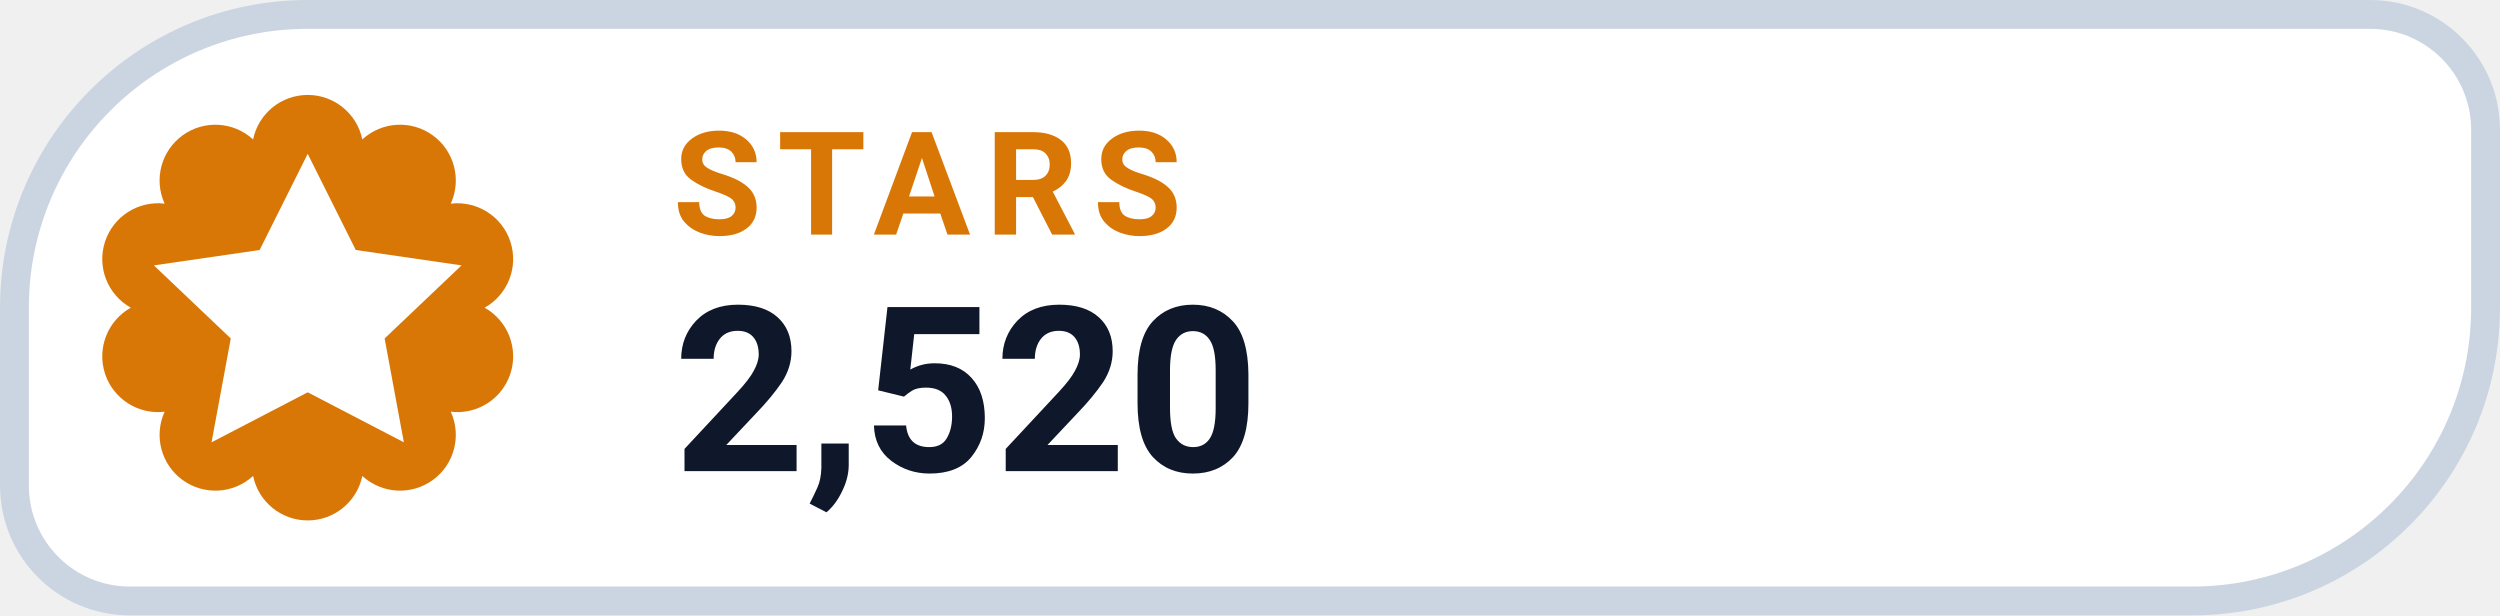
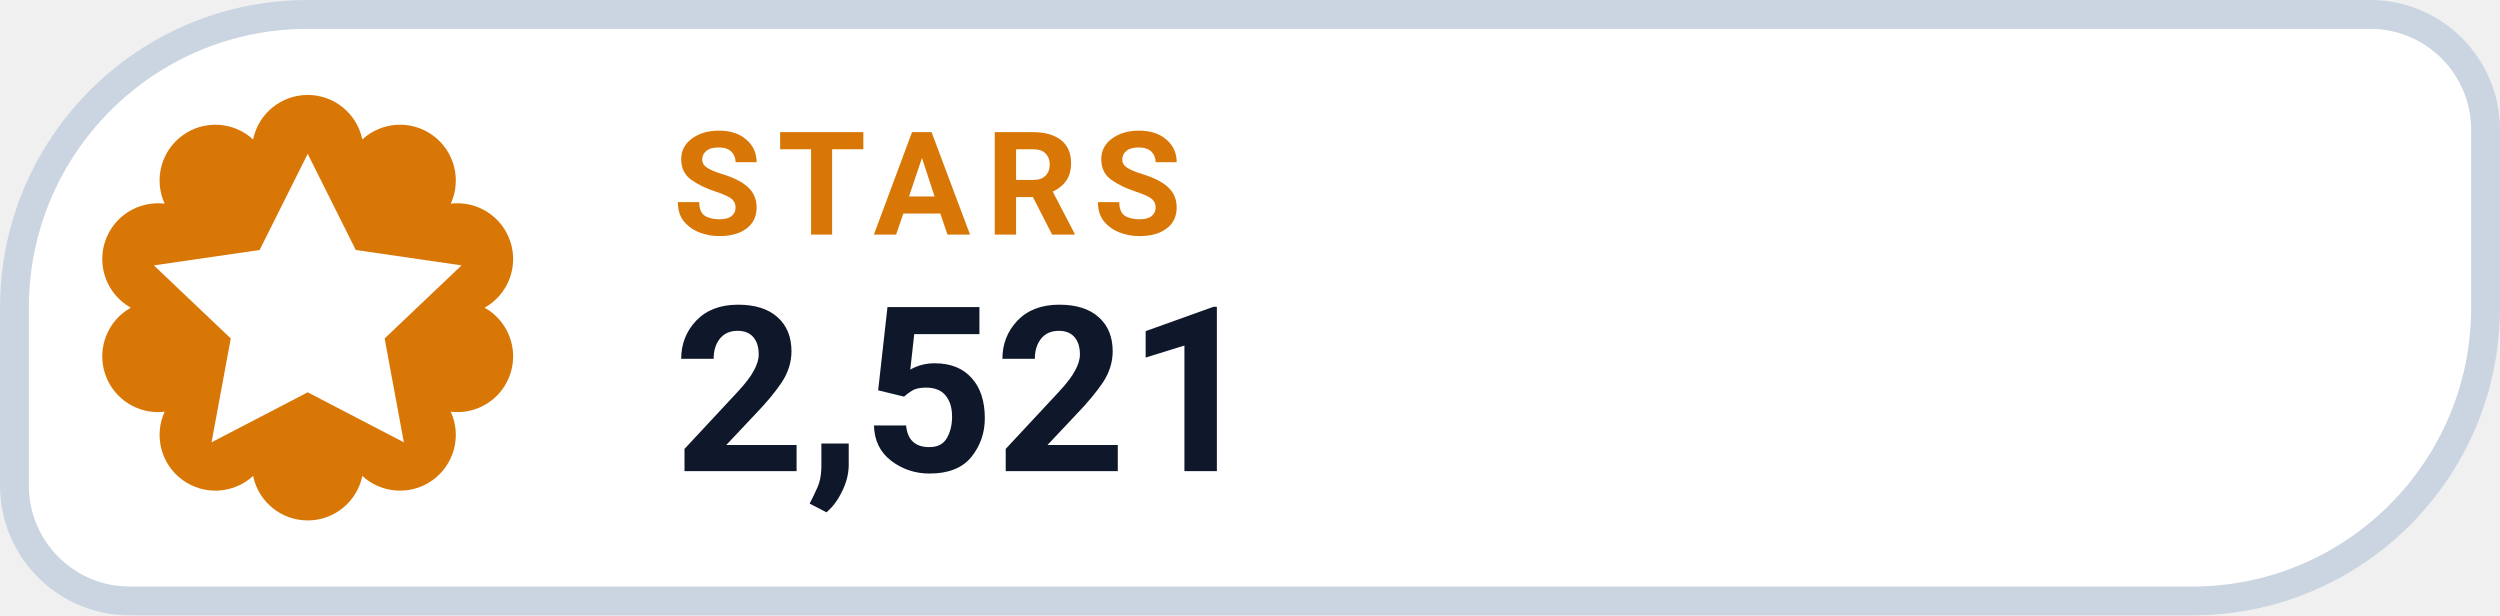
- <svg xmlns="http://www.w3.org/2000/svg" width="126" height="31.015" viewBox="0 0 130 32" role="img" aria-label="STARS 2,520">
+ <svg xmlns="http://www.w3.org/2000/svg" width="126" height="31.015" viewBox="0 0 130 32" role="img" aria-label="STARS 2,521">
  <path d="M 16.00 0.75 H 123.25 A 6.00 6.00 0 0 1 129.25 6.75 V 16.00 A 15.25 15.25 0 0 1 114.00 31.25 H 6.75 A 6.00 6.00 0 0 1 0.75 25.25 V 16.00 A 15.25 15.25 0 0 1 16.00 0.75 Z" fill="#FFFFFF" stroke="#CBD5E1" stroke-width="1.5" />
  <path d="M 13.16 7.25 A 2.90 2.90 0 0 1 18.84 7.25 A 2.90 2.90 0 0 1 23.44 10.59 A 2.90 2.90 0 0 1 25.20 16.00 A 2.90 2.90 0 0 1 23.44 21.41 A 2.90 2.90 0 0 1 18.84 24.75 A 2.90 2.90 0 0 1 13.16 24.75 A 2.90 2.90 0 0 1 8.56 21.41 A 2.90 2.90 0 0 1 6.80 16.00 A 2.90 2.90 0 0 1 8.56 10.59 A 2.90 2.90 0 0 1 13.16 7.25 Z" fill="#D97706" />
  <g transform="translate(16 16)" style="color:#FFFFFF;">
    <path d="M0 -8 l2.5 5 5.5 .8 -4 3.8 1 5.4 -5 -2.6 -5 2.6 1 -5.4 -4 -3.8 5.5 -.8 Z" fill="currentColor" />
  </g>
  <text x="35" y="12.2" fill="#D97706" font-family="-apple-system,BlinkMacSystemFont,'Segoe UI',Roboto,Helvetica,Arial,sans-serif" font-size="7.5" font-weight="700" letter-spacing=".8">STARS</text>
-   <text x="35" y="24.5" fill="#0F172A" font-family="-apple-system,BlinkMacSystemFont,'Segoe UI',Roboto,Helvetica,Arial,sans-serif" font-size="12" font-weight="750">2,520</text>
+   <text x="35" y="24.5" fill="#0F172A" font-family="-apple-system,BlinkMacSystemFont,'Segoe UI',Roboto,Helvetica,Arial,sans-serif" font-size="12" font-weight="750">2,521</text>
</svg>
